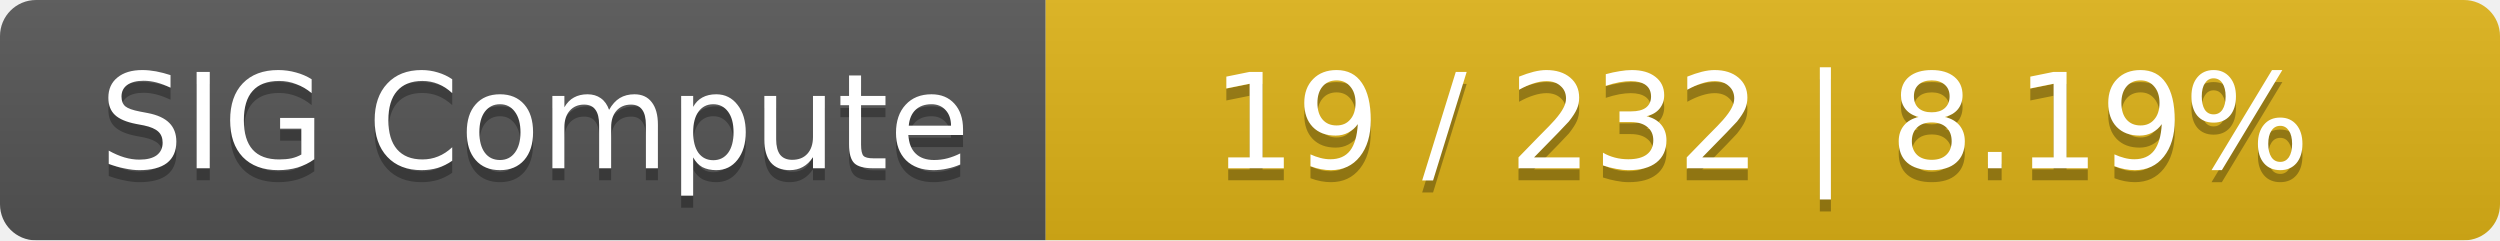
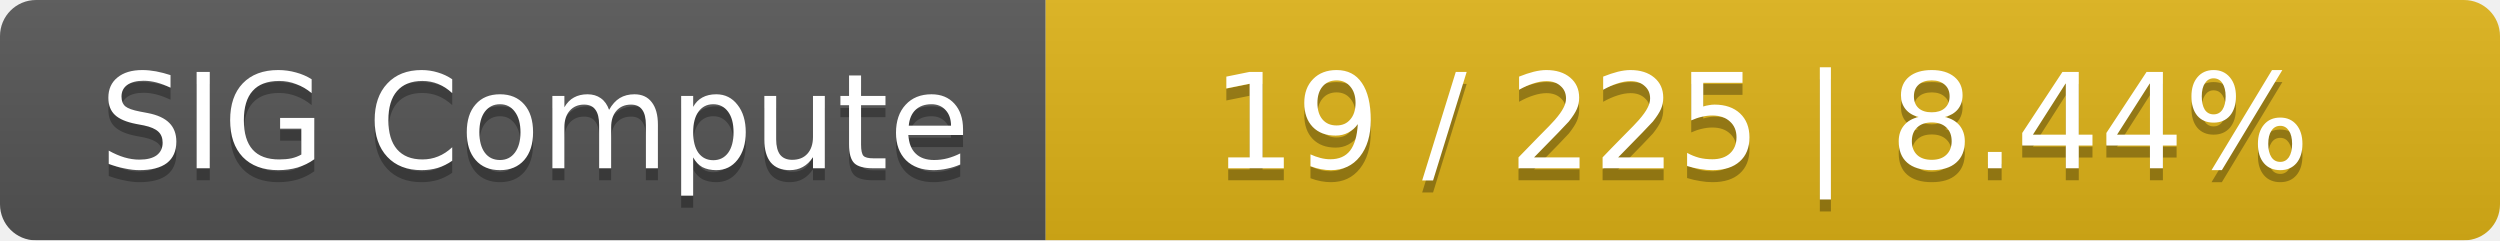
<svg xmlns="http://www.w3.org/2000/svg" width="208" height="20">
  <linearGradient id="smooth" x2="0" y2="100%">
    <stop offset="0" stop-color="#bbb" stop-opacity=".1" />
    <stop offset="1" stop-opacity=".1" />
  </linearGradient>
  <mask id="round">
    <rect width="208" height="20" rx="3" fill="#fff" />
  </mask>
  <g mask="url(#round)">
    <rect width="87" height="20" fill="#555" />
    <rect x="87" width="121" height="20" fill="#dfb317" />
    <rect width="208" height="20" fill="url(#smooth)" />
  </g>
  <g fill="#fff" text-anchor="middle" font-family="DejaVu Sans,Verdana,Geneva,sans-serif" font-size="11">
    <text x="44.5" y="15" fill="#010101" fill-opacity=".3">SIG Compute</text>
    <text x="44.5" y="14">SIG Compute</text>
-     <text x="146.5" y="15" fill="#010101" fill-opacity=".3">19 / 232    |    8.19%</text>
-     <text x="146.5" y="14">19 / 232    |    8.19%</text>
+     <text x="146.5" y="15" fill="#010101" fill-opacity=".3">19 / 225    |    8.44%</text>
+     <text x="146.5" y="14">19 / 225    |    8.44%</text>
  </g>
</svg>
